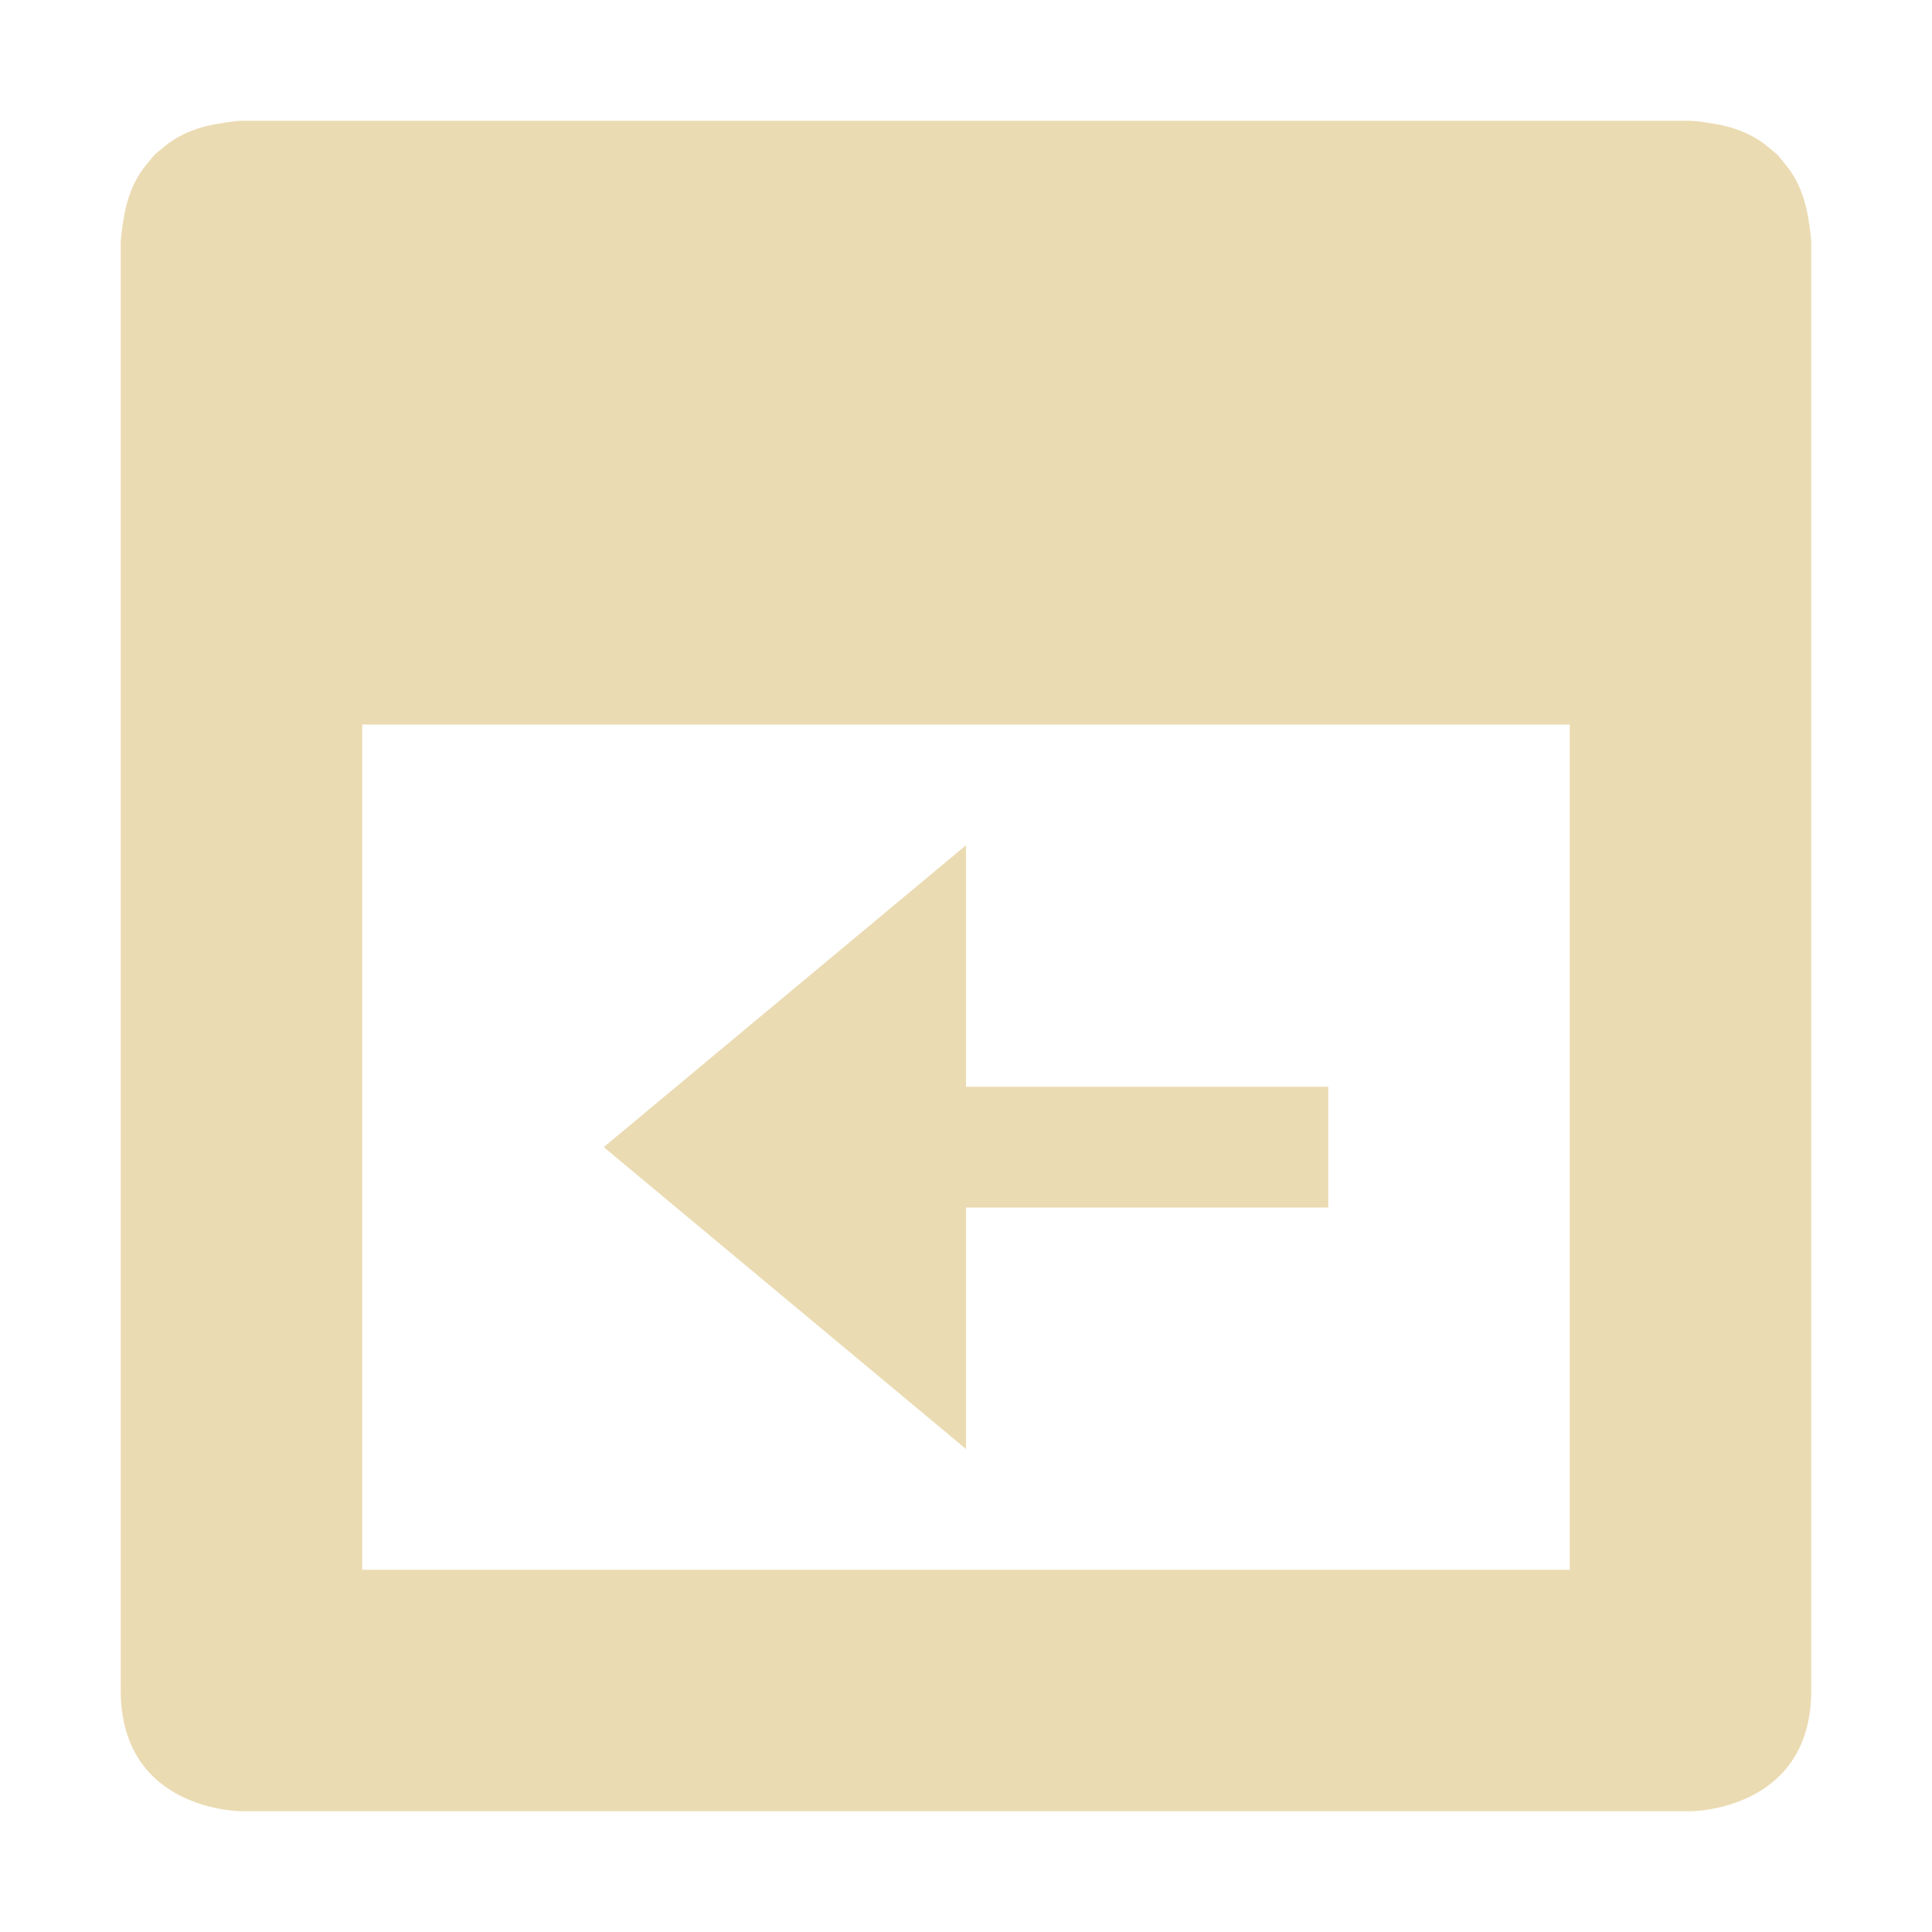
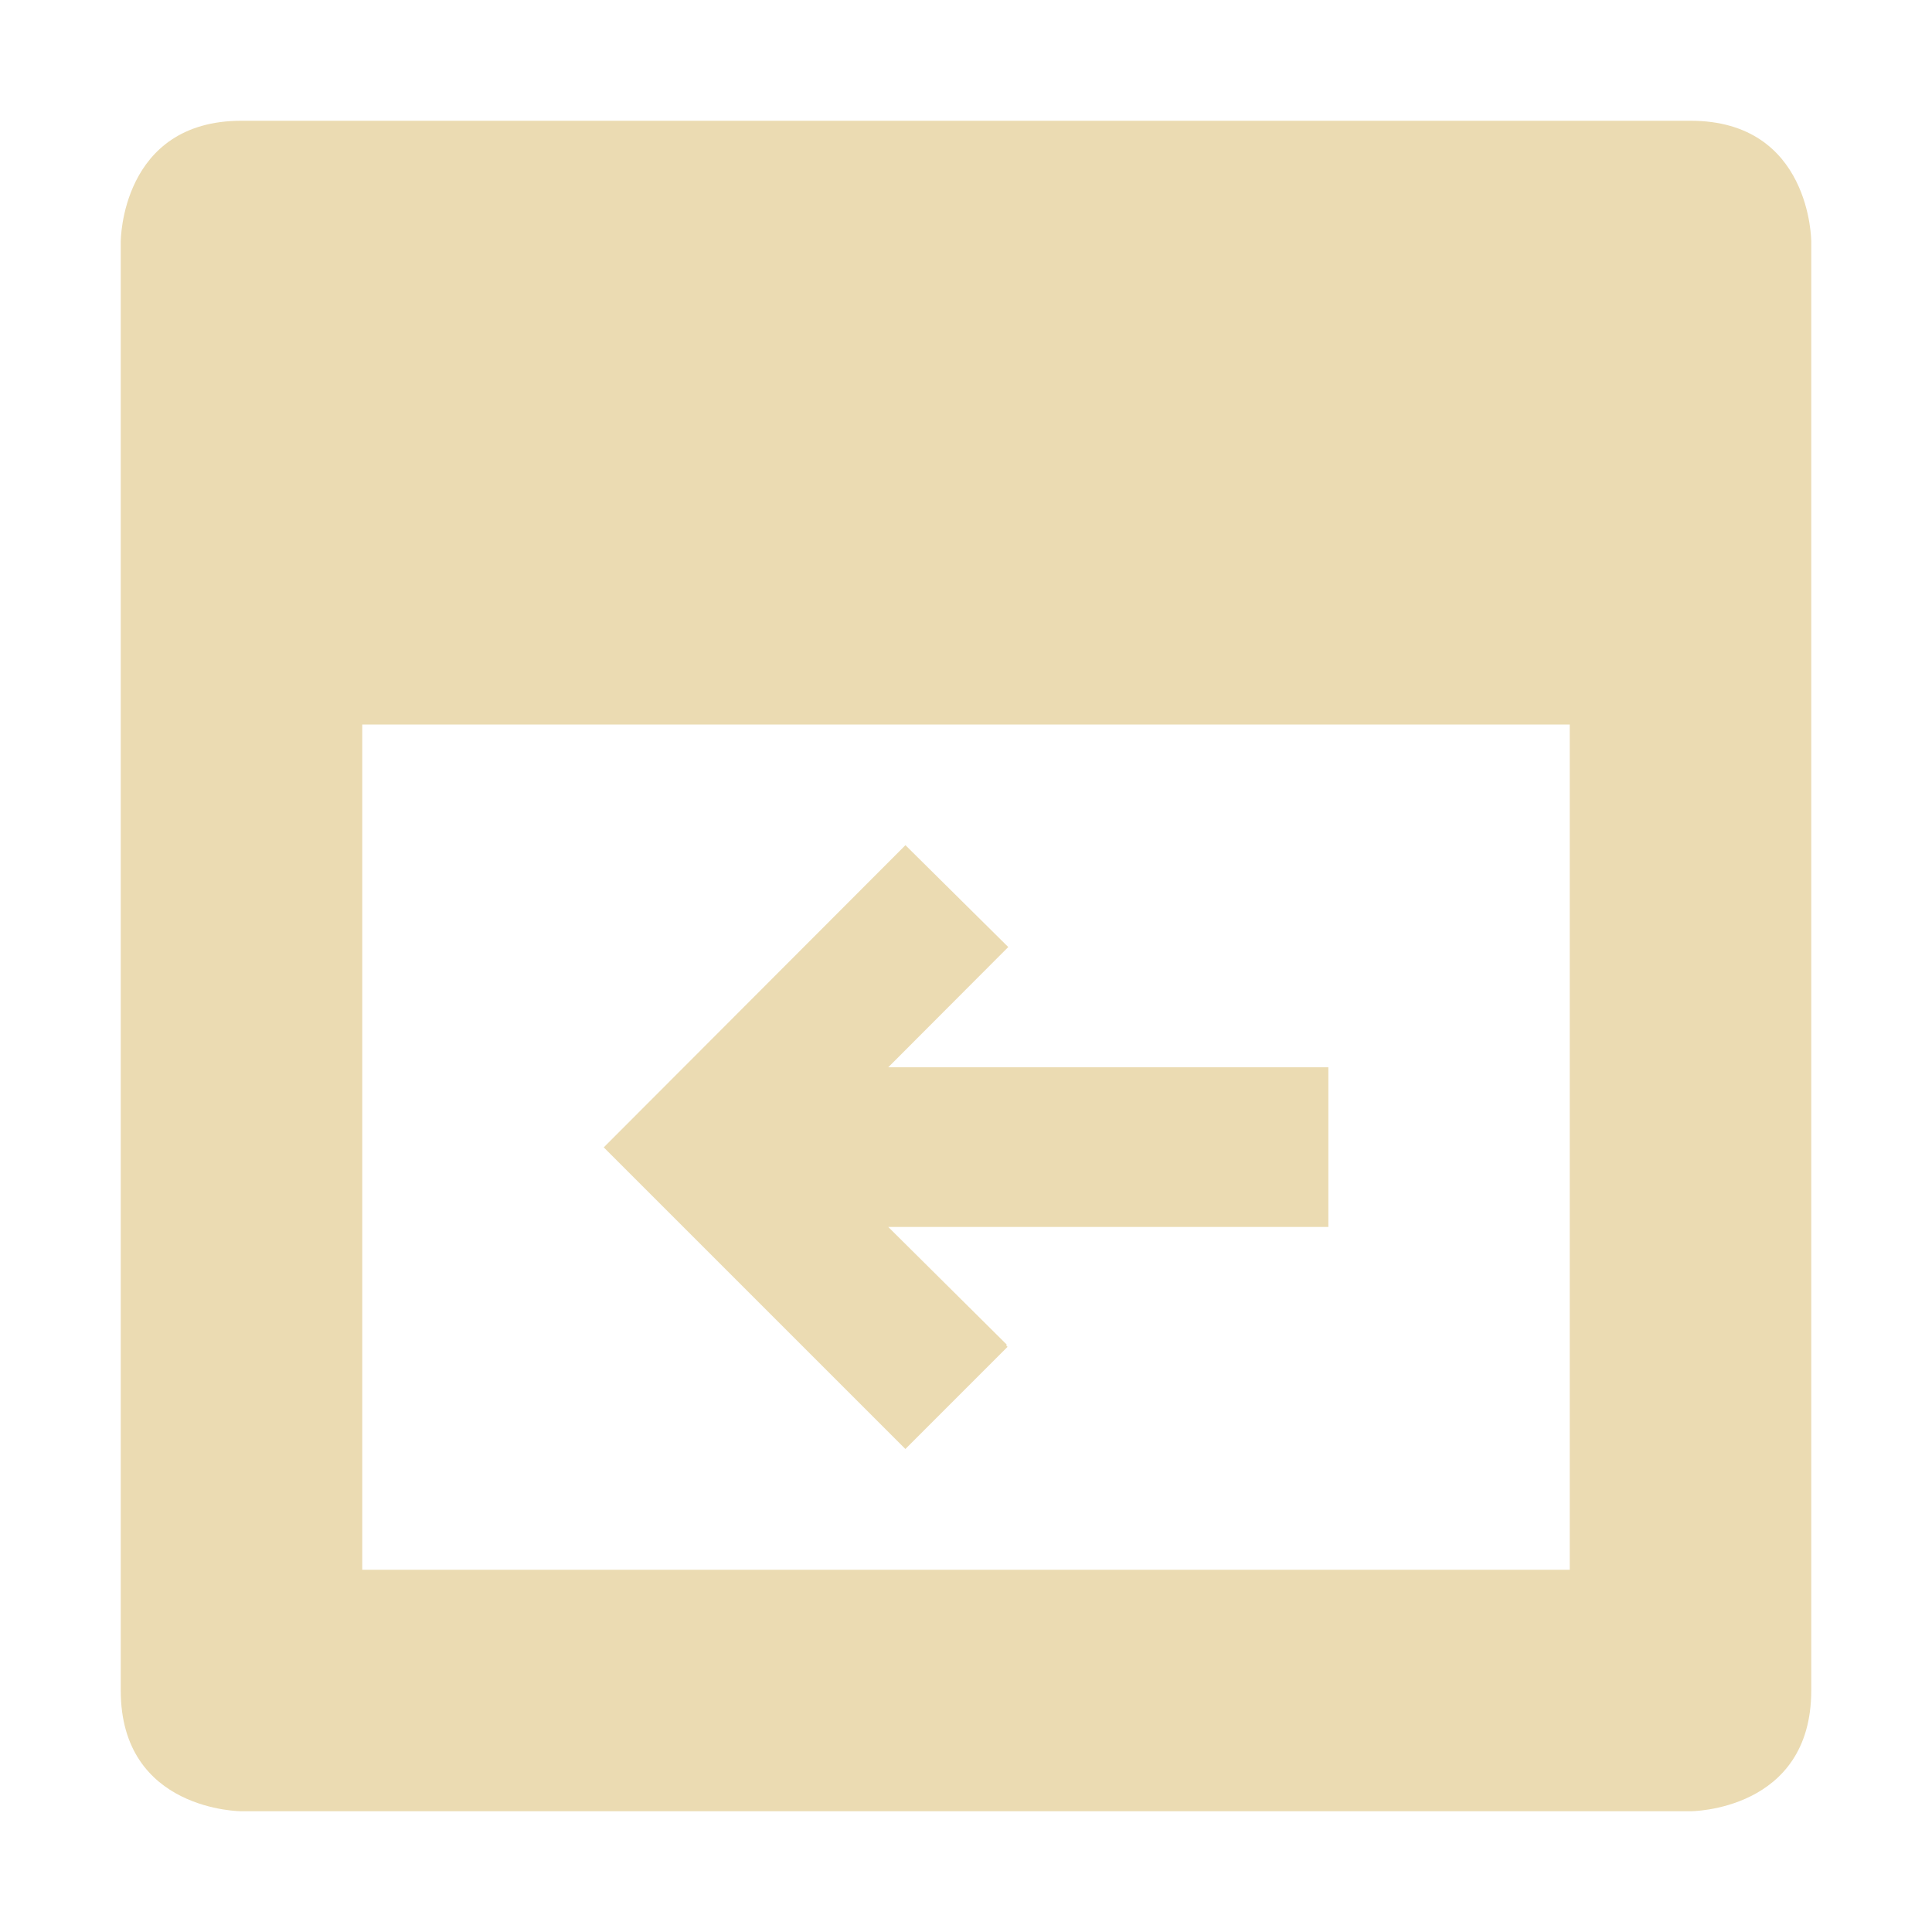
- <svg xmlns="http://www.w3.org/2000/svg" width="16" height="16" viewBox="0 0 16 16">
+ <svg xmlns="http://www.w3.org/2000/svg" width="16" height="16" version="1.1" viewBox="0 0 16 16">
  <defs>
-     <style id="current-color-scheme" type="text/css">
-    .ColorScheme-Text { color:#ebdbb2; } .ColorScheme-Highlight { color:#458588; }
-   </style>
+     <style type="text/css">.ColorScheme-Text { color:#ebdbb2; } .ColorScheme-Highlight { color:#458588; }</style>
  </defs>
-   <path style="fill:currentColor" class="ColorScheme-Text" d="M 1.998 1 C 1.998 1 1.918 1.004 1.818 1.023 C 1.614 1.054 1.46 1.127 1.346 1.227 C 1.324 1.244 1.302 1.262 1.281 1.281 C 1.262 1.302 1.243 1.324 1.227 1.346 C 1.127 1.46 1.054 1.614 1.023 1.818 C 1.004 1.924 1 2 1 2 L 1 14 C 1 15 2 15 2 15 L 14 15 C 14 15 15 15 15 14 L 15 2 C 15 2 14.996 1.924 14.977 1.818 C 14.946 1.614 14.873 1.46 14.773 1.346 C 14.756 1.324 14.738 1.302 14.719 1.281 C 14.698 1.262 14.676 1.244 14.654 1.227 C 14.54 1.127 14.386 1.054 14.182 1.023 C 14.076 1.004 14 1 14 1 L 13.998 1 L 1.998 1 z M 3 6 L 13 6 L 13 13 L 3 13 L 3 6 z M 8 7 L 5 9.5 L 8 12 L 8 10 L 11 10 L 11 9 L 8 9 L 8 7 z" />
+   <path class="ColorScheme-Text" d="m2 1c-1 0-1 1-1 1v12c0 1 1 1 1 1h12s1-1e-6 1-1v-12s-1e-6 -1-1-1h-12zm1 5h10v7h-10v-7zm4.498 1-2.498 2.502 2.498 2.498 0.846-0.846-0.012-0.014 0.006-0.004-0.982-0.975h3.645v-1.322h-3.645l0.988-0.99 0.006-0.006-0.852-0.844z" fill="currentColor" />
</svg>
